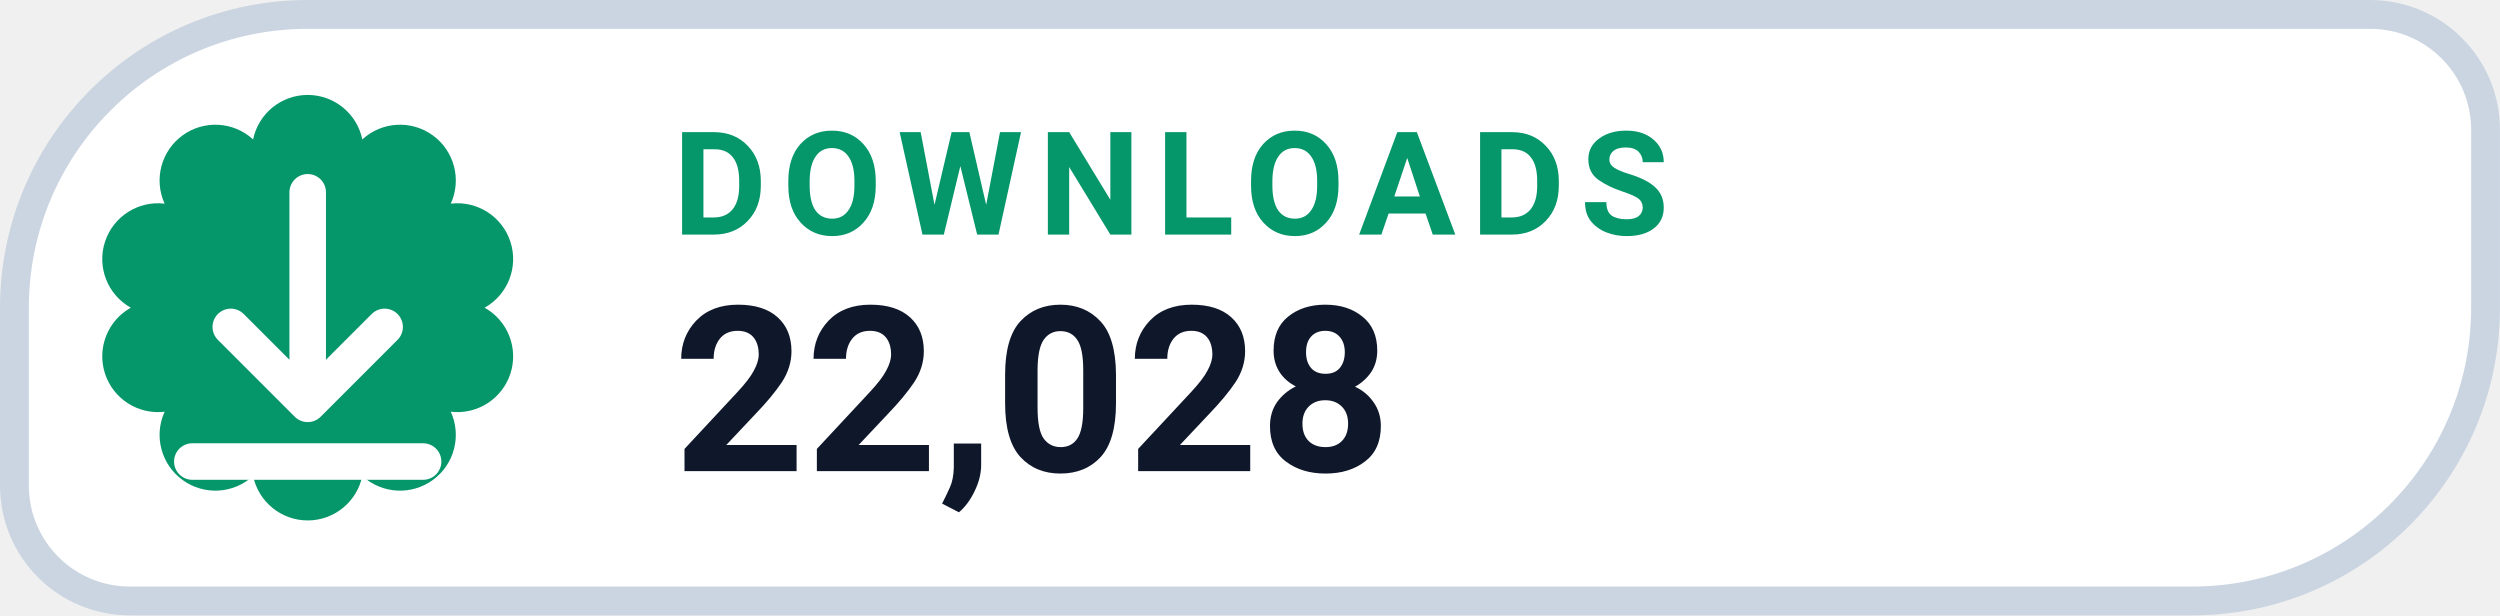
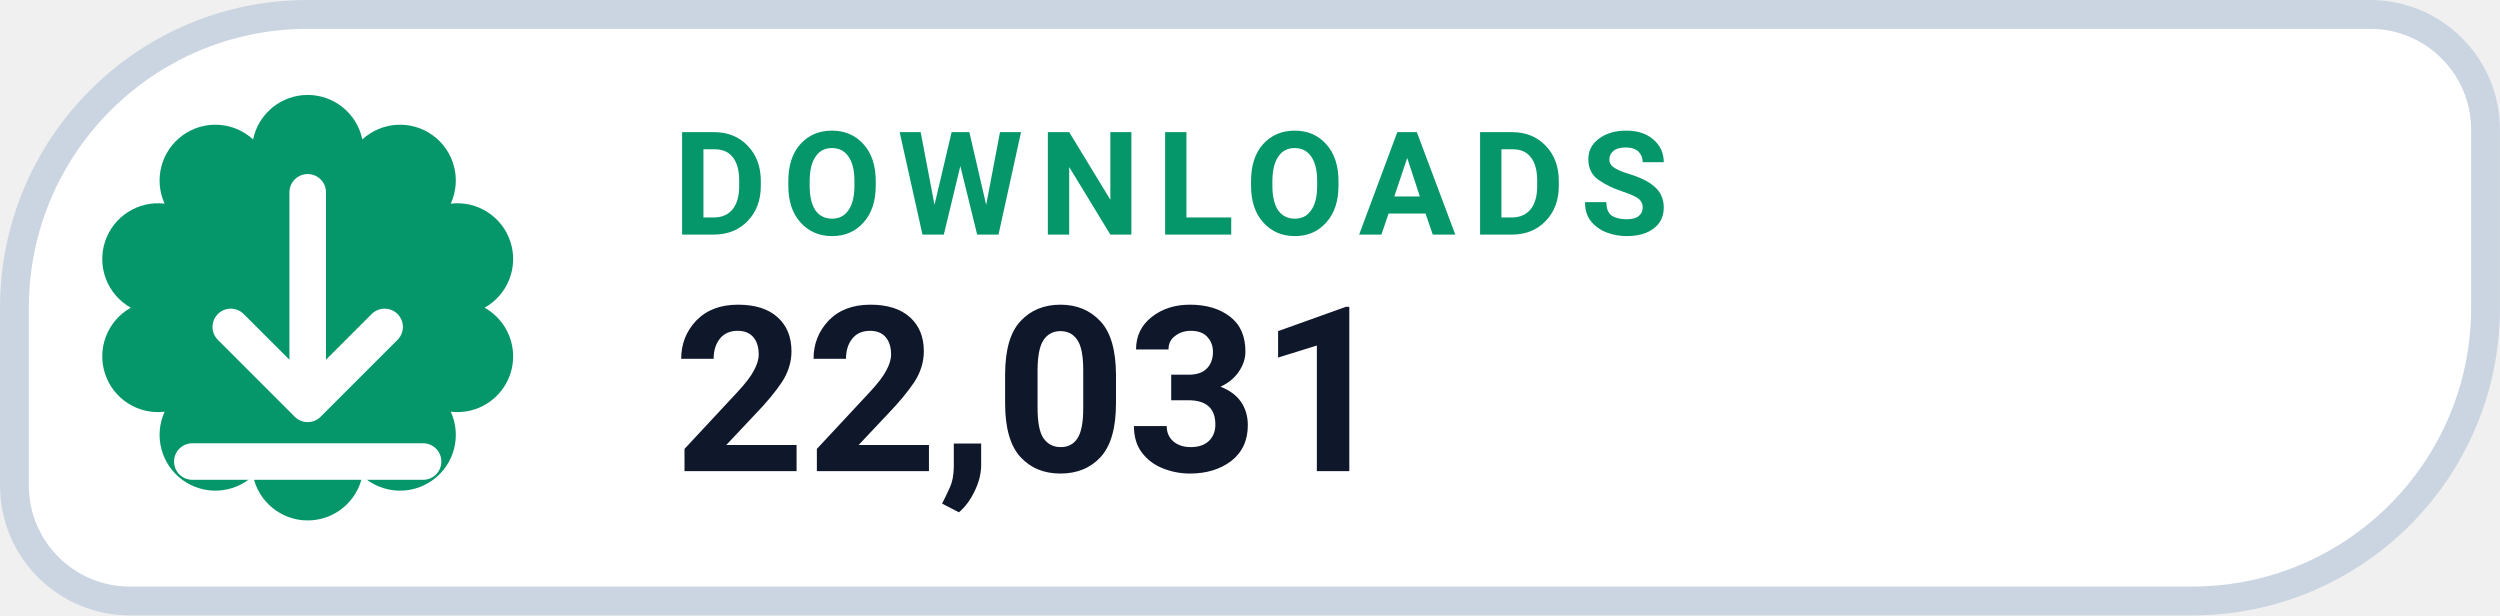
- <svg xmlns="http://www.w3.org/2000/svg" width="126" height="31.015" viewBox="0 0 130 32" role="img" aria-label="DOWNLOADS 22,028">
+ <svg xmlns="http://www.w3.org/2000/svg" width="126" height="31.015" viewBox="0 0 130 32" role="img" aria-label="DOWNLOADS 22,031">
  <path d="M 16.00 0.75 H 123.25 A 6.00 6.00 0 0 1 129.25 6.75 V 16.00 A 15.25 15.25 0 0 1 114.00 31.25 H 6.75 A 6.00 6.00 0 0 1 0.75 25.25 V 16.00 A 15.25 15.25 0 0 1 16.00 0.75 Z" fill="#FFFFFF" stroke="#CBD5E1" stroke-width="1.5" />
  <path d="M 13.16 7.25 A 2.90 2.90 0 0 1 18.84 7.25 A 2.90 2.90 0 0 1 23.44 10.59 A 2.90 2.90 0 0 1 25.20 16.00 A 2.90 2.90 0 0 1 23.44 21.41 A 2.90 2.90 0 0 1 18.84 24.75 A 2.90 2.90 0 0 1 13.16 24.75 A 2.90 2.90 0 0 1 8.56 21.41 A 2.90 2.90 0 0 1 6.80 16.00 A 2.90 2.90 0 0 1 8.56 10.59 A 2.90 2.90 0 0 1 13.16 7.25 Z" fill="#059669" />
  <g transform="translate(16 16)" style="color:#FFFFFF;">
    <path d="M0 -6 v11 m0 0 l4 -4 m-4 4 l-4 -4 M-6 8 h12" fill="none" stroke="currentColor" stroke-width="1.9" stroke-linecap="round" stroke-linejoin="round" />
  </g>
  <text x="35" y="12.2" fill="#059669" font-family="-apple-system,BlinkMacSystemFont,'Segoe UI',Roboto,Helvetica,Arial,sans-serif" font-size="7.5" font-weight="700" letter-spacing=".8">DOWNLOADS</text>
-   <text x="35" y="24.5" fill="#0F172A" font-family="-apple-system,BlinkMacSystemFont,'Segoe UI',Roboto,Helvetica,Arial,sans-serif" font-size="12" font-weight="750">22,028</text>
+   <text x="35" y="24.5" fill="#0F172A" font-family="-apple-system,BlinkMacSystemFont,'Segoe UI',Roboto,Helvetica,Arial,sans-serif" font-size="12" font-weight="750">22,031</text>
</svg>
